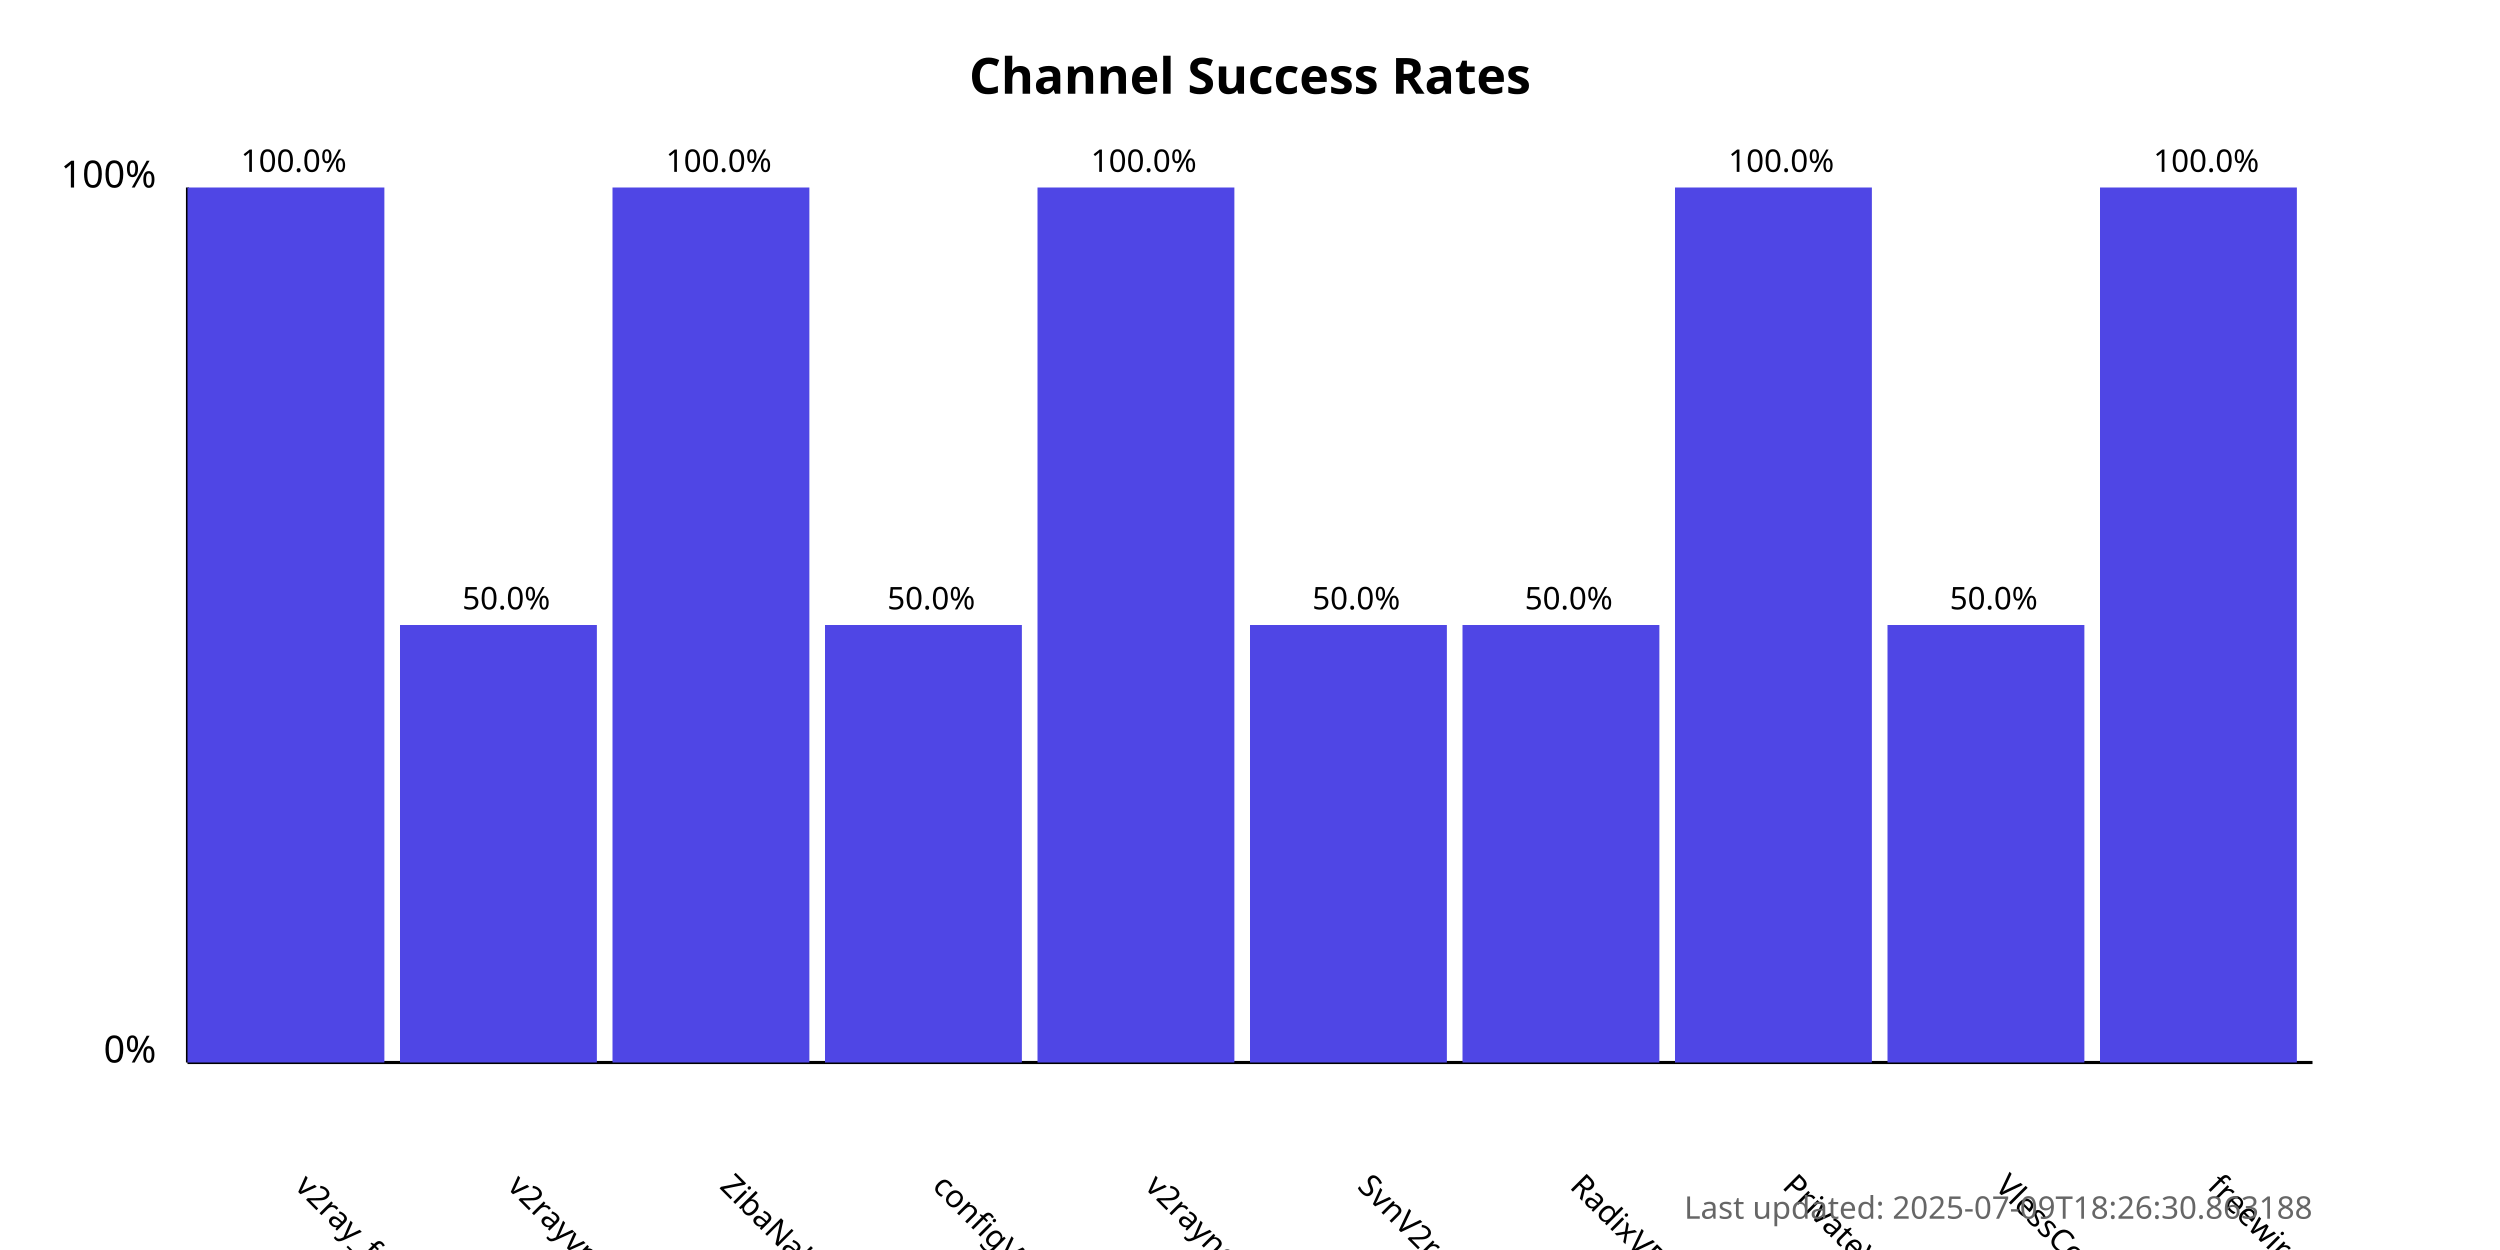
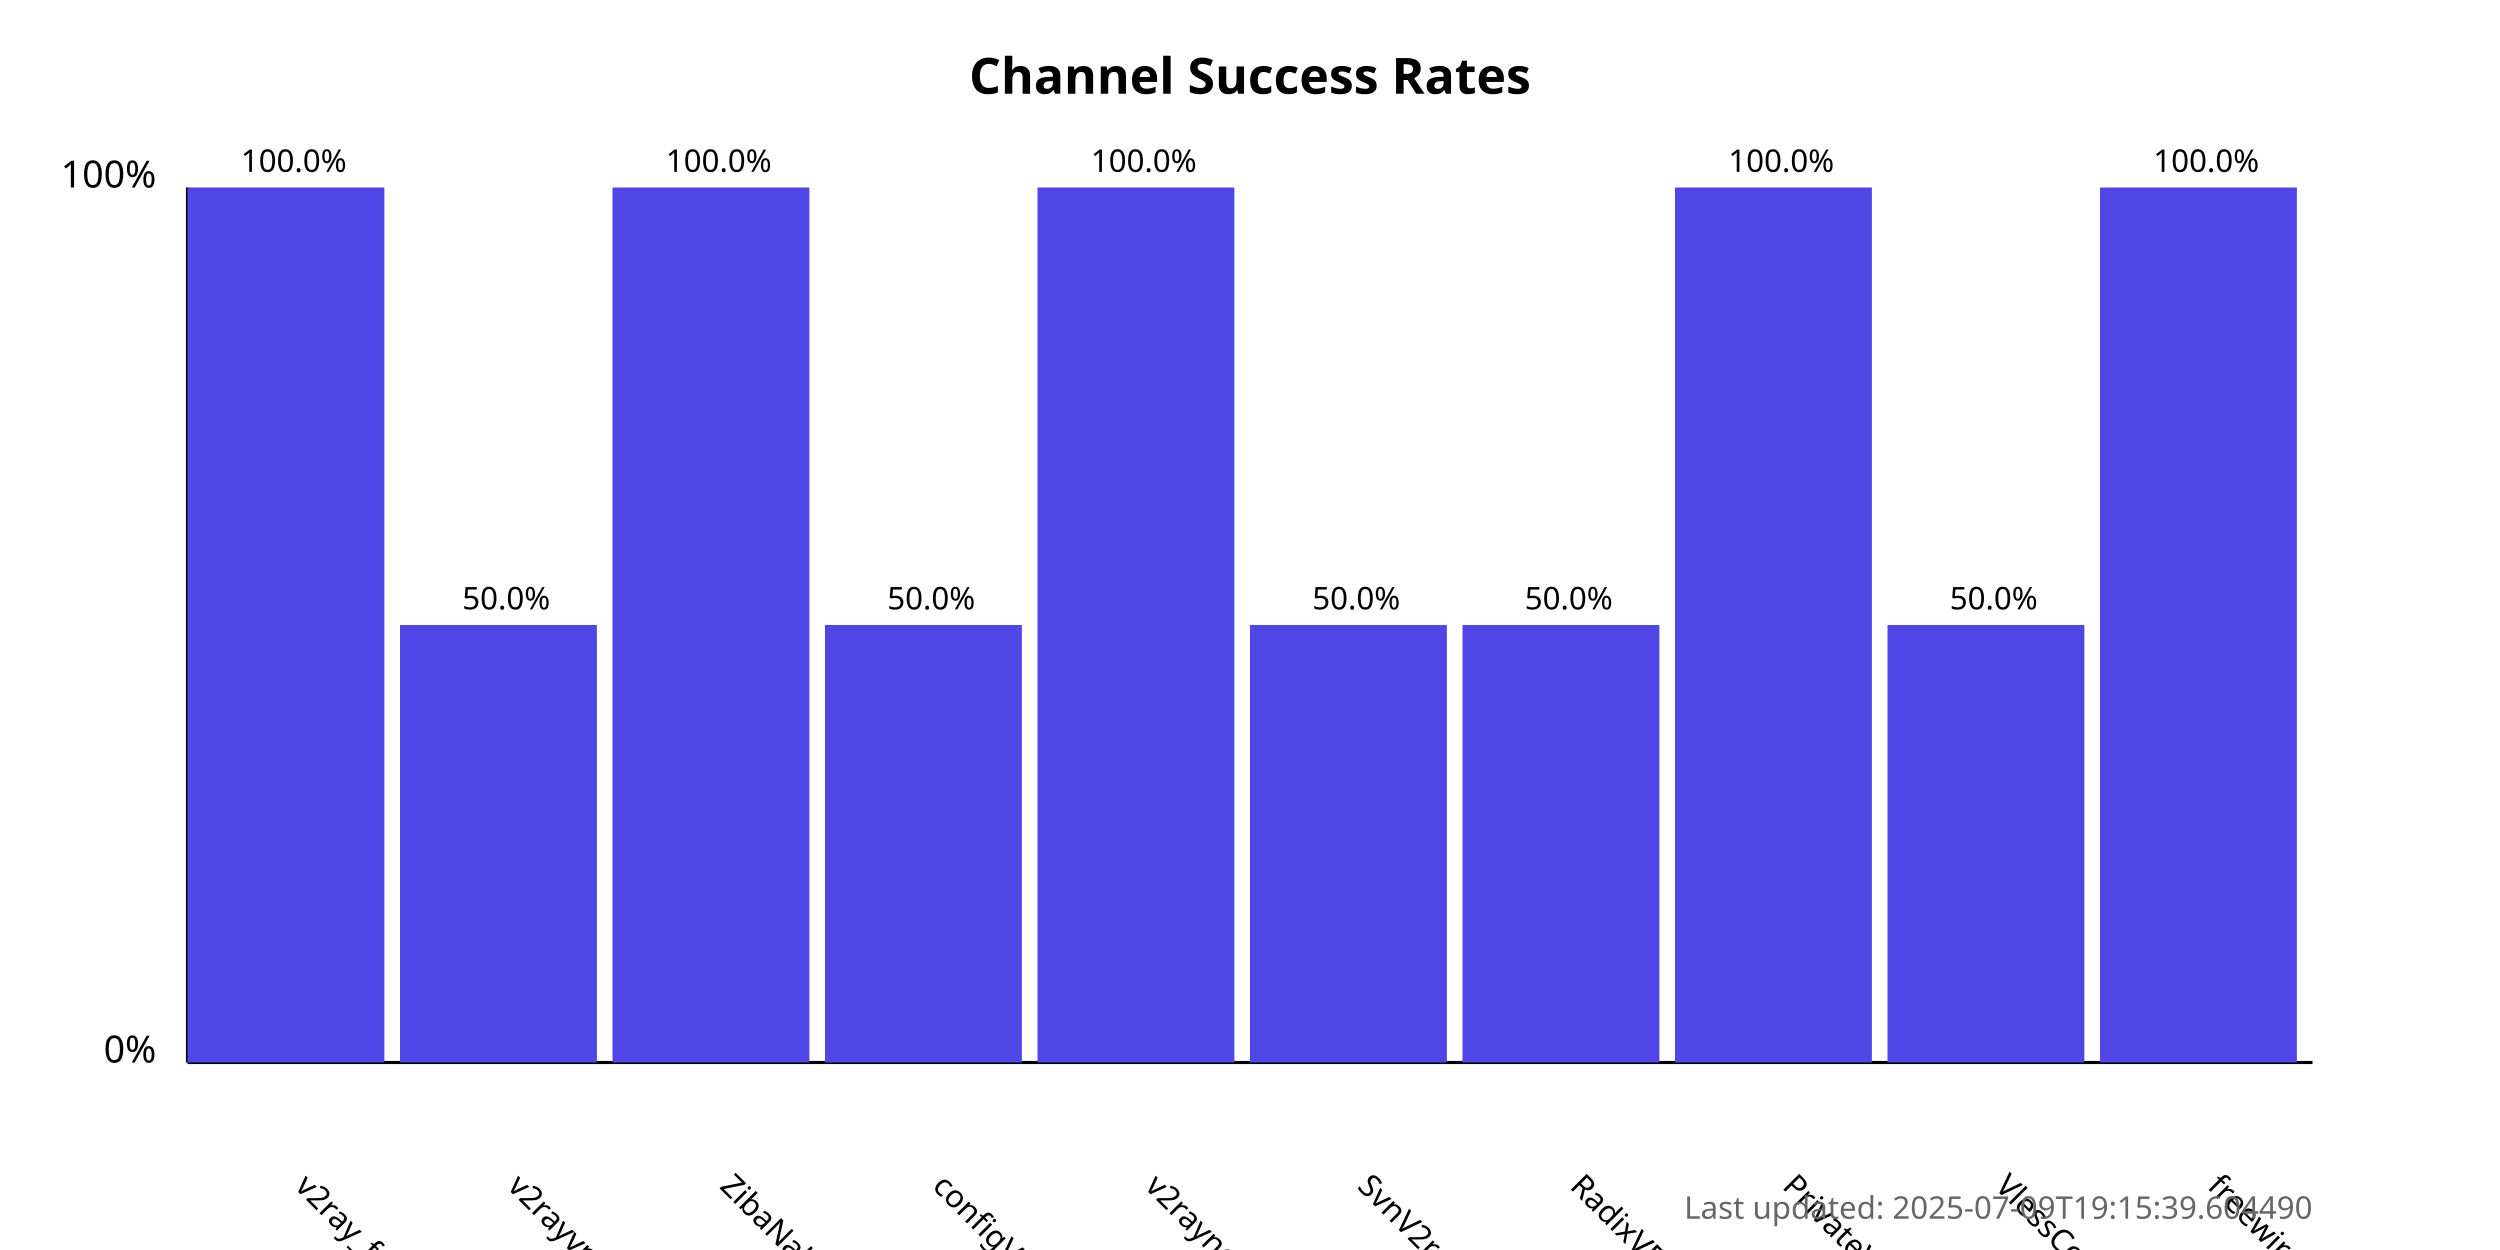
<svg xmlns="http://www.w3.org/2000/svg" width="800" height="400">
  <style>
            .chart-title { font: bold 16px sans-serif; }
            .axis-label { font: 12px sans-serif; }
            .tick-label { font: 10px sans-serif; }
            .bar { fill: #4f46e5; }
            .bar:hover { fill: #6366f1; }
            .timestamp { font: 10px sans-serif; fill: #666; }
        </style>
  <text x="400.0" y="30" text-anchor="middle" class="chart-title">
            Channel Success Rates
        </text>
  <line x1="60" y1="340" x2="60" y2="60" stroke="black" stroke-width="1" />
  <line x1="60" y1="340" x2="740" y2="340" stroke="black" stroke-width="1" />
  <text x="50" y="340" text-anchor="end" class="axis-label">0%</text>
  <text x="50" y="60" text-anchor="end" class="axis-label">100%</text>
  <g>
    <rect x="60" y="60.0" width="63.0" height="280.0" class="bar" />
    <text x="94.0" y="380" transform="rotate(45, 94.0, 380)" text-anchor="start" class="tick-label">
                v2ray_free_conf
            </text>
    <text x="94.0" y="55.0" text-anchor="middle" class="tick-label">
                100.0%
            </text>
  </g>
  <g>
    <rect x="128.0" y="200.0" width="63.0" height="140.0" class="bar" />
    <text x="162.0" y="380" transform="rotate(45, 162.0, 380)" text-anchor="start" class="tick-label">
                v2rayvpno
            </text>
    <text x="162.0" y="195.0" text-anchor="middle" class="tick-label">
                50.0%
            </text>
  </g>
  <g>
    <rect x="196.0" y="60.0" width="63.0" height="280.0" class="bar" />
    <text x="230.0" y="380" transform="rotate(45, 230.0, 380)" text-anchor="start" class="tick-label">
                ZibaNabz
            </text>
    <text x="230.0" y="55.0" text-anchor="middle" class="tick-label">
                100.0%
            </text>
  </g>
  <g>
    <rect x="264.0" y="200.0" width="63.0" height="140.0" class="bar" />
    <text x="298.0" y="380" transform="rotate(45, 298.0, 380)" text-anchor="start" class="tick-label">
                configV2rayForFree
            </text>
    <text x="298.0" y="195.0" text-anchor="middle" class="tick-label">
                50.0%
            </text>
  </g>
  <g>
    <rect x="332.0" y="60.0" width="63.0" height="280.0" class="bar" />
    <text x="366.0" y="380" transform="rotate(45, 366.0, 380)" text-anchor="start" class="tick-label">
                v2rayngvpn
            </text>
    <text x="366.0" y="55.0" text-anchor="middle" class="tick-label">
                100.0%
            </text>
  </g>
  <g>
    <rect x="400.0" y="200.0" width="63.0" height="140.0" class="bar" />
    <text x="434.0" y="380" transform="rotate(45, 434.0, 380)" text-anchor="start" class="tick-label">
                SvnV2ray
            </text>
    <text x="434.0" y="195.0" text-anchor="middle" class="tick-label">
                50.0%
            </text>
  </g>
  <g>
    <rect x="468.0" y="200.0" width="63.0" height="140.0" class="bar" />
    <text x="502.0" y="380" transform="rotate(45, 502.0, 380)" text-anchor="start" class="tick-label">
                RadixVPN
            </text>
    <text x="502.0" y="195.0" text-anchor="middle" class="tick-label">
                50.0%
            </text>
  </g>
  <g>
    <rect x="536.0" y="60.0" width="63.0" height="280.0" class="bar" />
    <text x="570.0" y="380" transform="rotate(45, 570.0, 380)" text-anchor="start" class="tick-label">
                PrivateVPNs
            </text>
    <text x="570.0" y="55.0" text-anchor="middle" class="tick-label">
                100.0%
            </text>
  </g>
  <g>
    <rect x="604.0" y="200.0" width="63.0" height="140.0" class="bar" />
    <text x="638.0" y="380" transform="rotate(45, 638.0, 380)" text-anchor="start" class="tick-label">
                VlessConfig
            </text>
    <text x="638.0" y="195.0" text-anchor="middle" class="tick-label">
                50.0%
            </text>
  </g>
  <g>
    <rect x="672.0" y="60.0" width="63.0" height="280.0" class="bar" />
    <text x="706.0" y="380" transform="rotate(45, 706.0, 380)" text-anchor="start" class="tick-label">
                freewireguard
            </text>
    <text x="706.0" y="55.0" text-anchor="middle" class="tick-label">
                100.0%
            </text>
  </g>
  <text x="740" y="390" text-anchor="end" class="timestamp">
-             Last updated: 2025-07-09T18:26:30.863188
+             Last updated: 2025-07-09T19:15:39.604490
        </text>
</svg>
